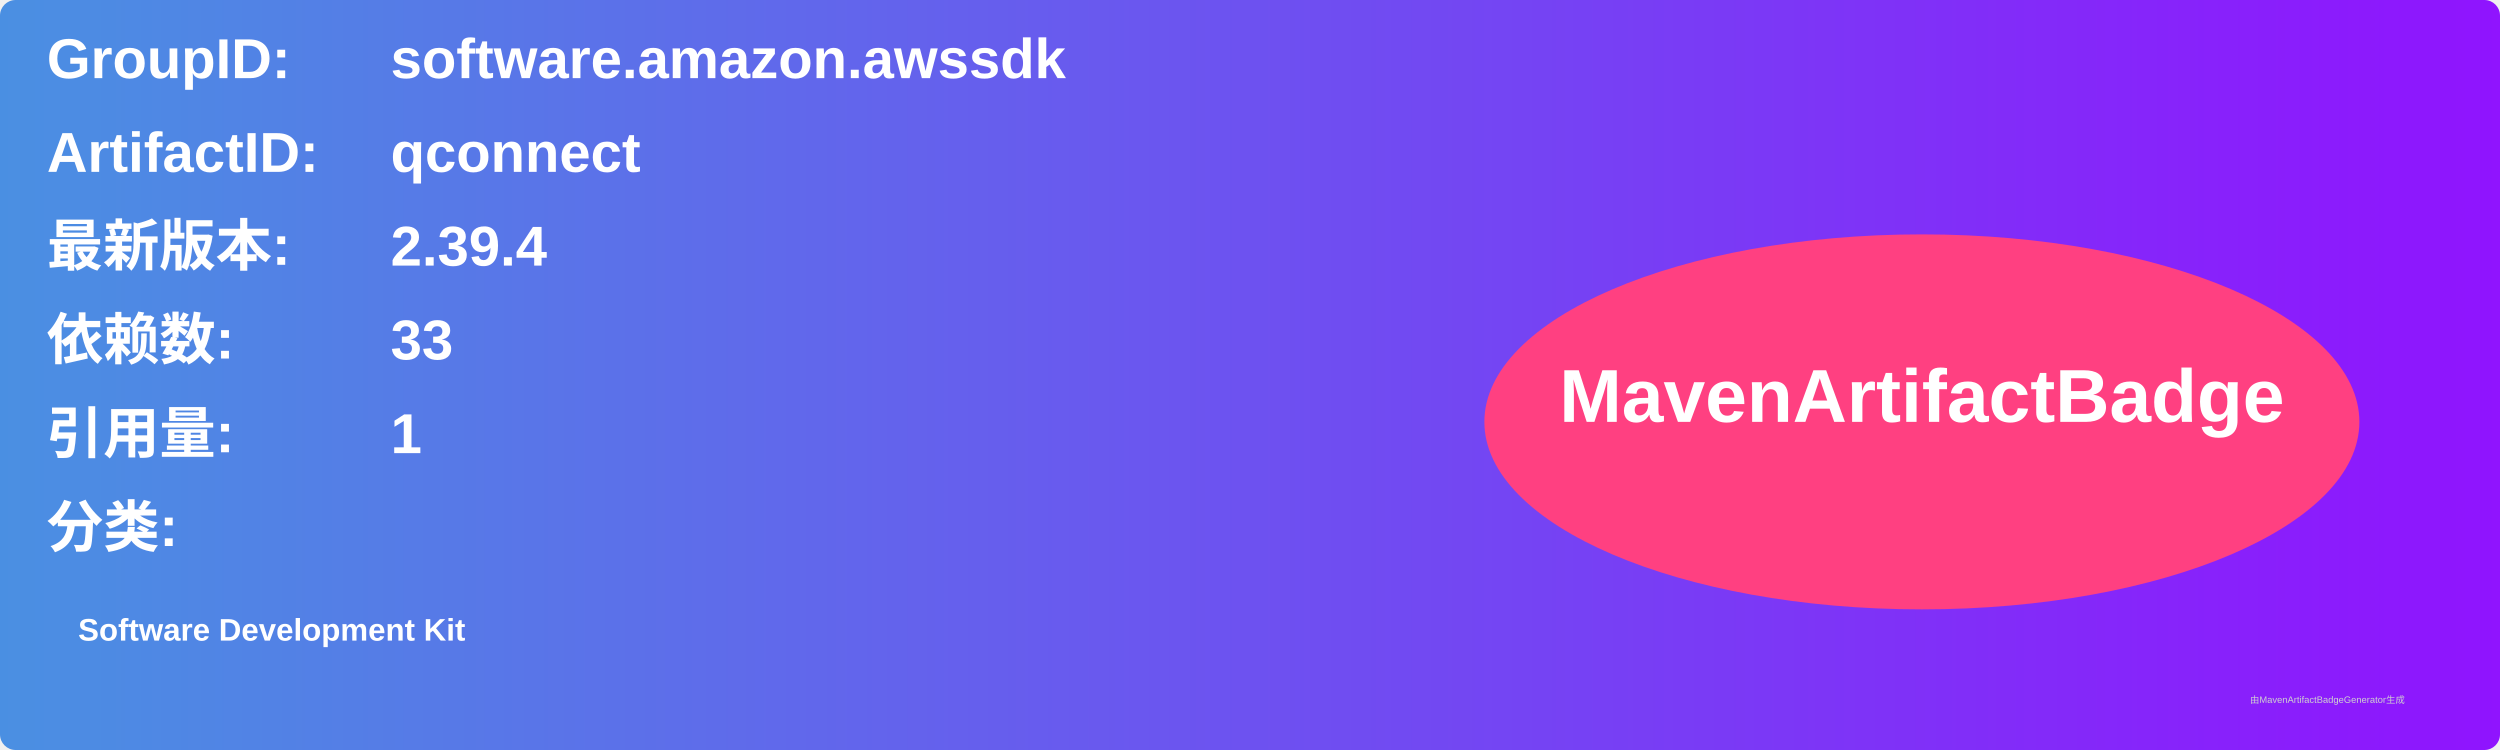
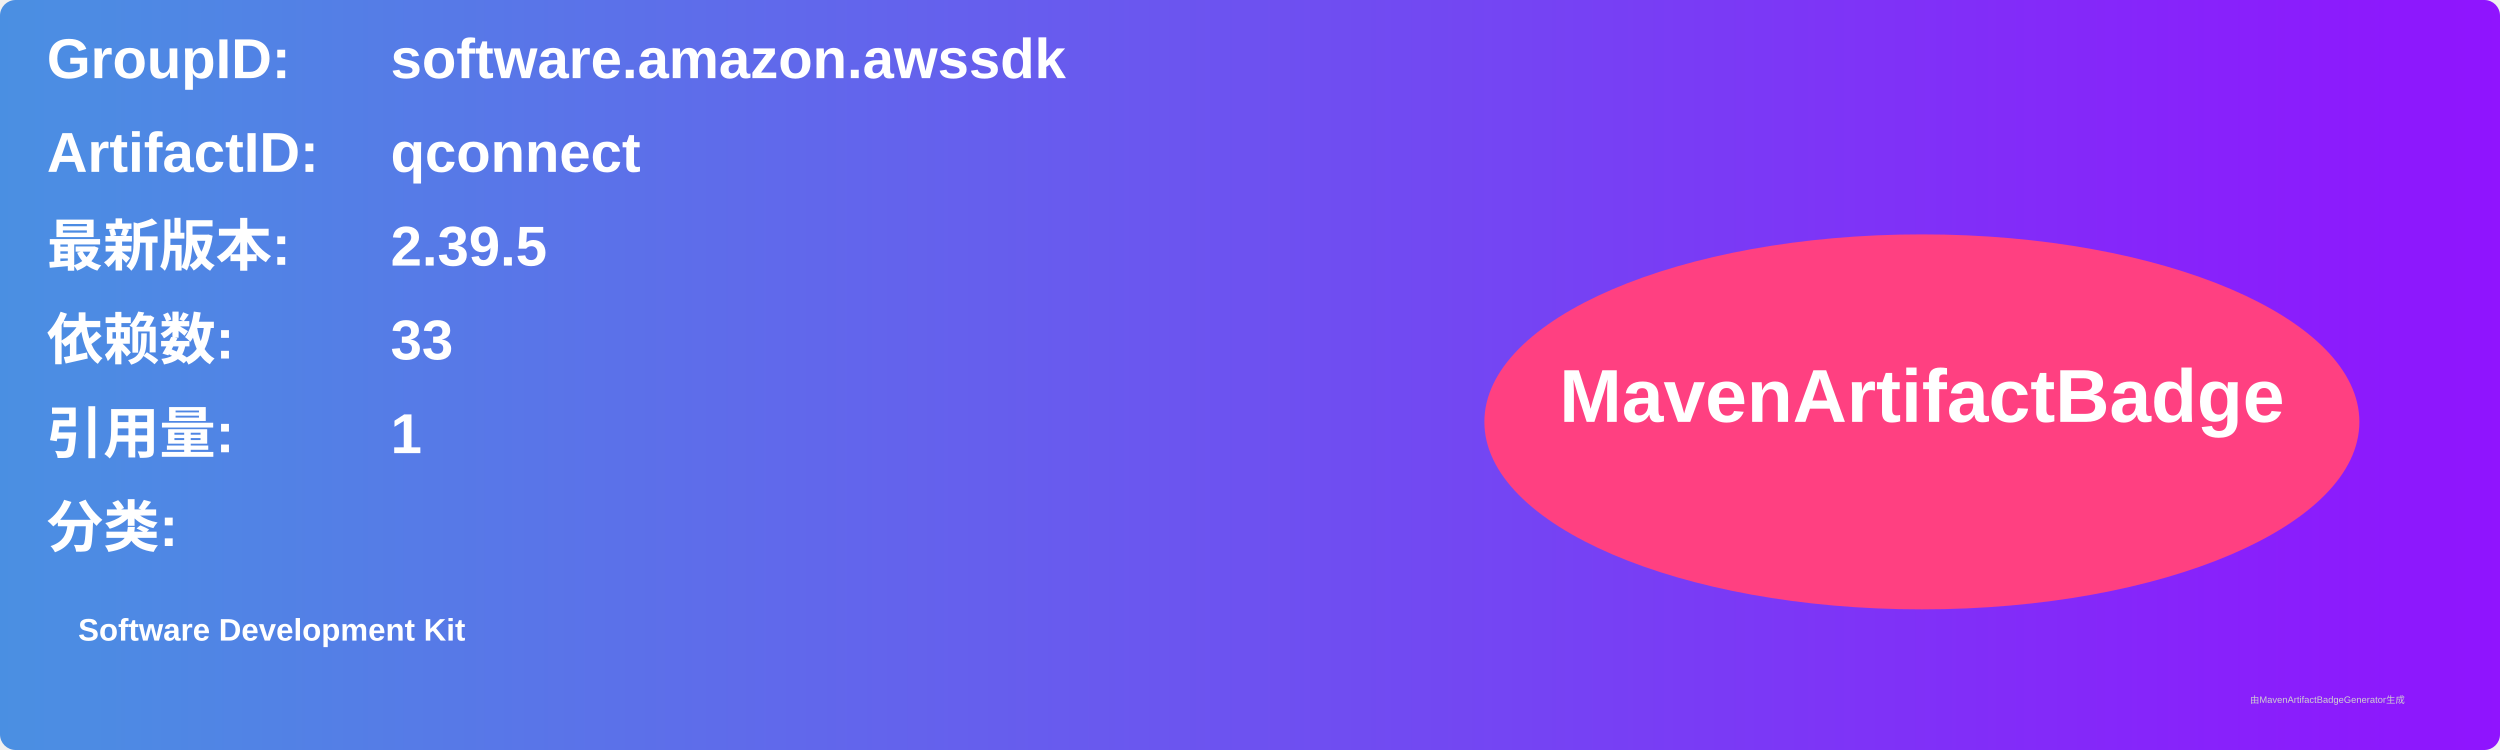
<svg xmlns="http://www.w3.org/2000/svg" width="800" height="240" viewBox="0 0 800 240">
  <linearGradient id="grad" x1="0%" y1="0%" x2="100%" y2="0%">
    <stop offset="0%" stop-color="#4a90e2" />
    <stop offset="100%" stop-color="#9013fe" />
  </linearGradient>
  <rect width="100%" height="100%" rx="5" ry="5" fill="url(#grad)" />
  <g transform="translate(15, 15)">
    <text x="0" y="10" font-family="Arial" font-size="18" fill="white" font-weight="bold" width="260">GroupID:</text>
    <text x="110" y="10" font-family="Arial" font-size="18" fill="white" font-weight="bold" width="460">software.amazon.awssdk</text>
    <text x="0" y="40" font-family="Arial" font-size="18" fill="white" font-weight="bold" width="260">ArtifactID:</text>
    <text x="110" y="40" font-family="Arial" font-size="18" fill="white" font-weight="bold" width="460">qconnect</text>
    <text x="0" y="70" font-family="Arial" font-size="18" fill="white" font-weight="bold">最新版本:</text>
    <text x="110" y="70" font-family="Arial" font-size="18" fill="white" font-weight="bold">
-       <tspan font-weight="bold">2.39.4</tspan>
+       <tspan font-weight="bold">2.39.5</tspan>
    </text>
    <text x="0" y="100" font-family="Arial" font-size="18" fill="white" font-weight="bold">依赖数: </text>
    <text x="110" y="100" font-family="Arial" font-size="18" fill="white">
      <tspan font-weight="bold">33</tspan>
    </text>
    <text x="0" y="130" font-family="Arial" font-size="18" fill="white" font-weight="bold">引用量: </text>
    <text x="110" y="130" font-family="Arial" font-size="18" fill="white">
      <tspan font-weight="bold">1</tspan>
    </text>
    <text x="0" y="160" font-family="Arial" font-size="18" fill="white" font-weight="bold">分类:</text>
    <text x="10" y="190" font-family="Arial" font-size="10" fill="white">
      <tspan font-weight="bold">Software Development Kit</tspan>
    </text>
    <ellipse cx="600" cy="120" rx="140" ry="60" fill="#ff4081" />
    <text x="600" y="120" text-anchor="middle" font-family="Arial" font-size="24" fill="white" font-weight="bold">MavenArtifactBadge</text>
  </g>
  <text x="720" y="225" font-family="Arial" font-size="3" fill="#d0d0d0">由MavenArtifactBadgeGenerator生成</text>
</svg>
